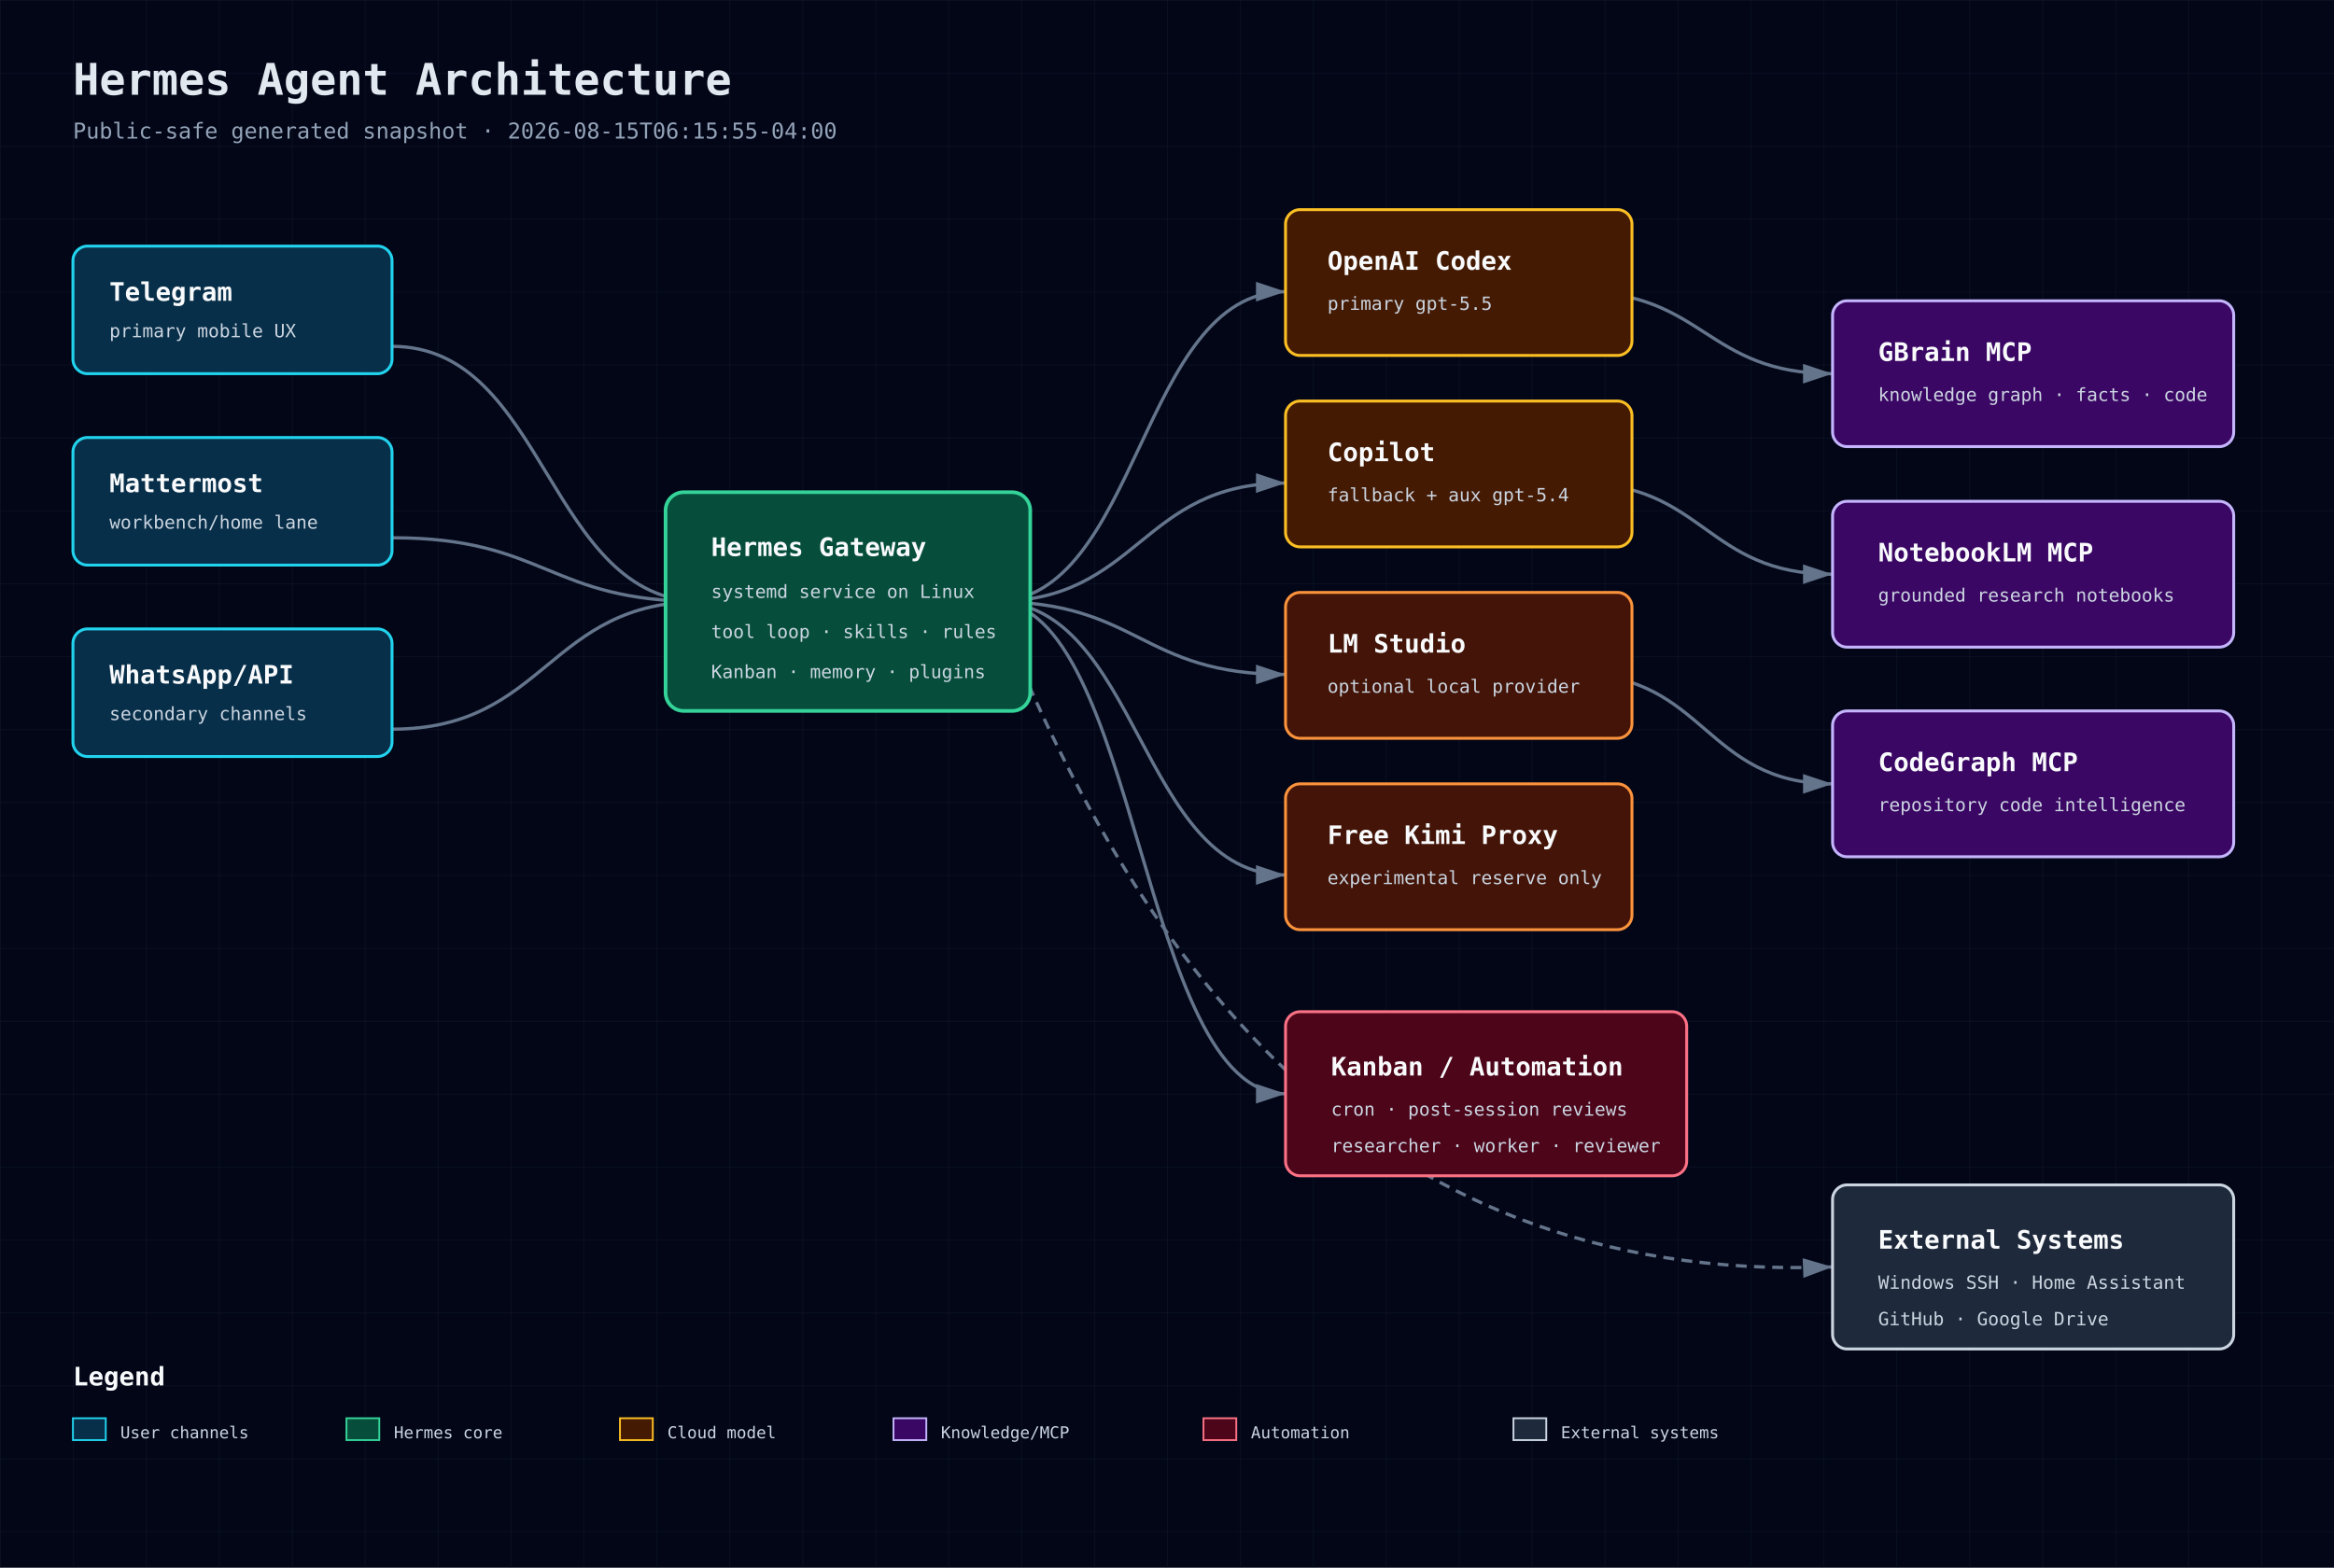
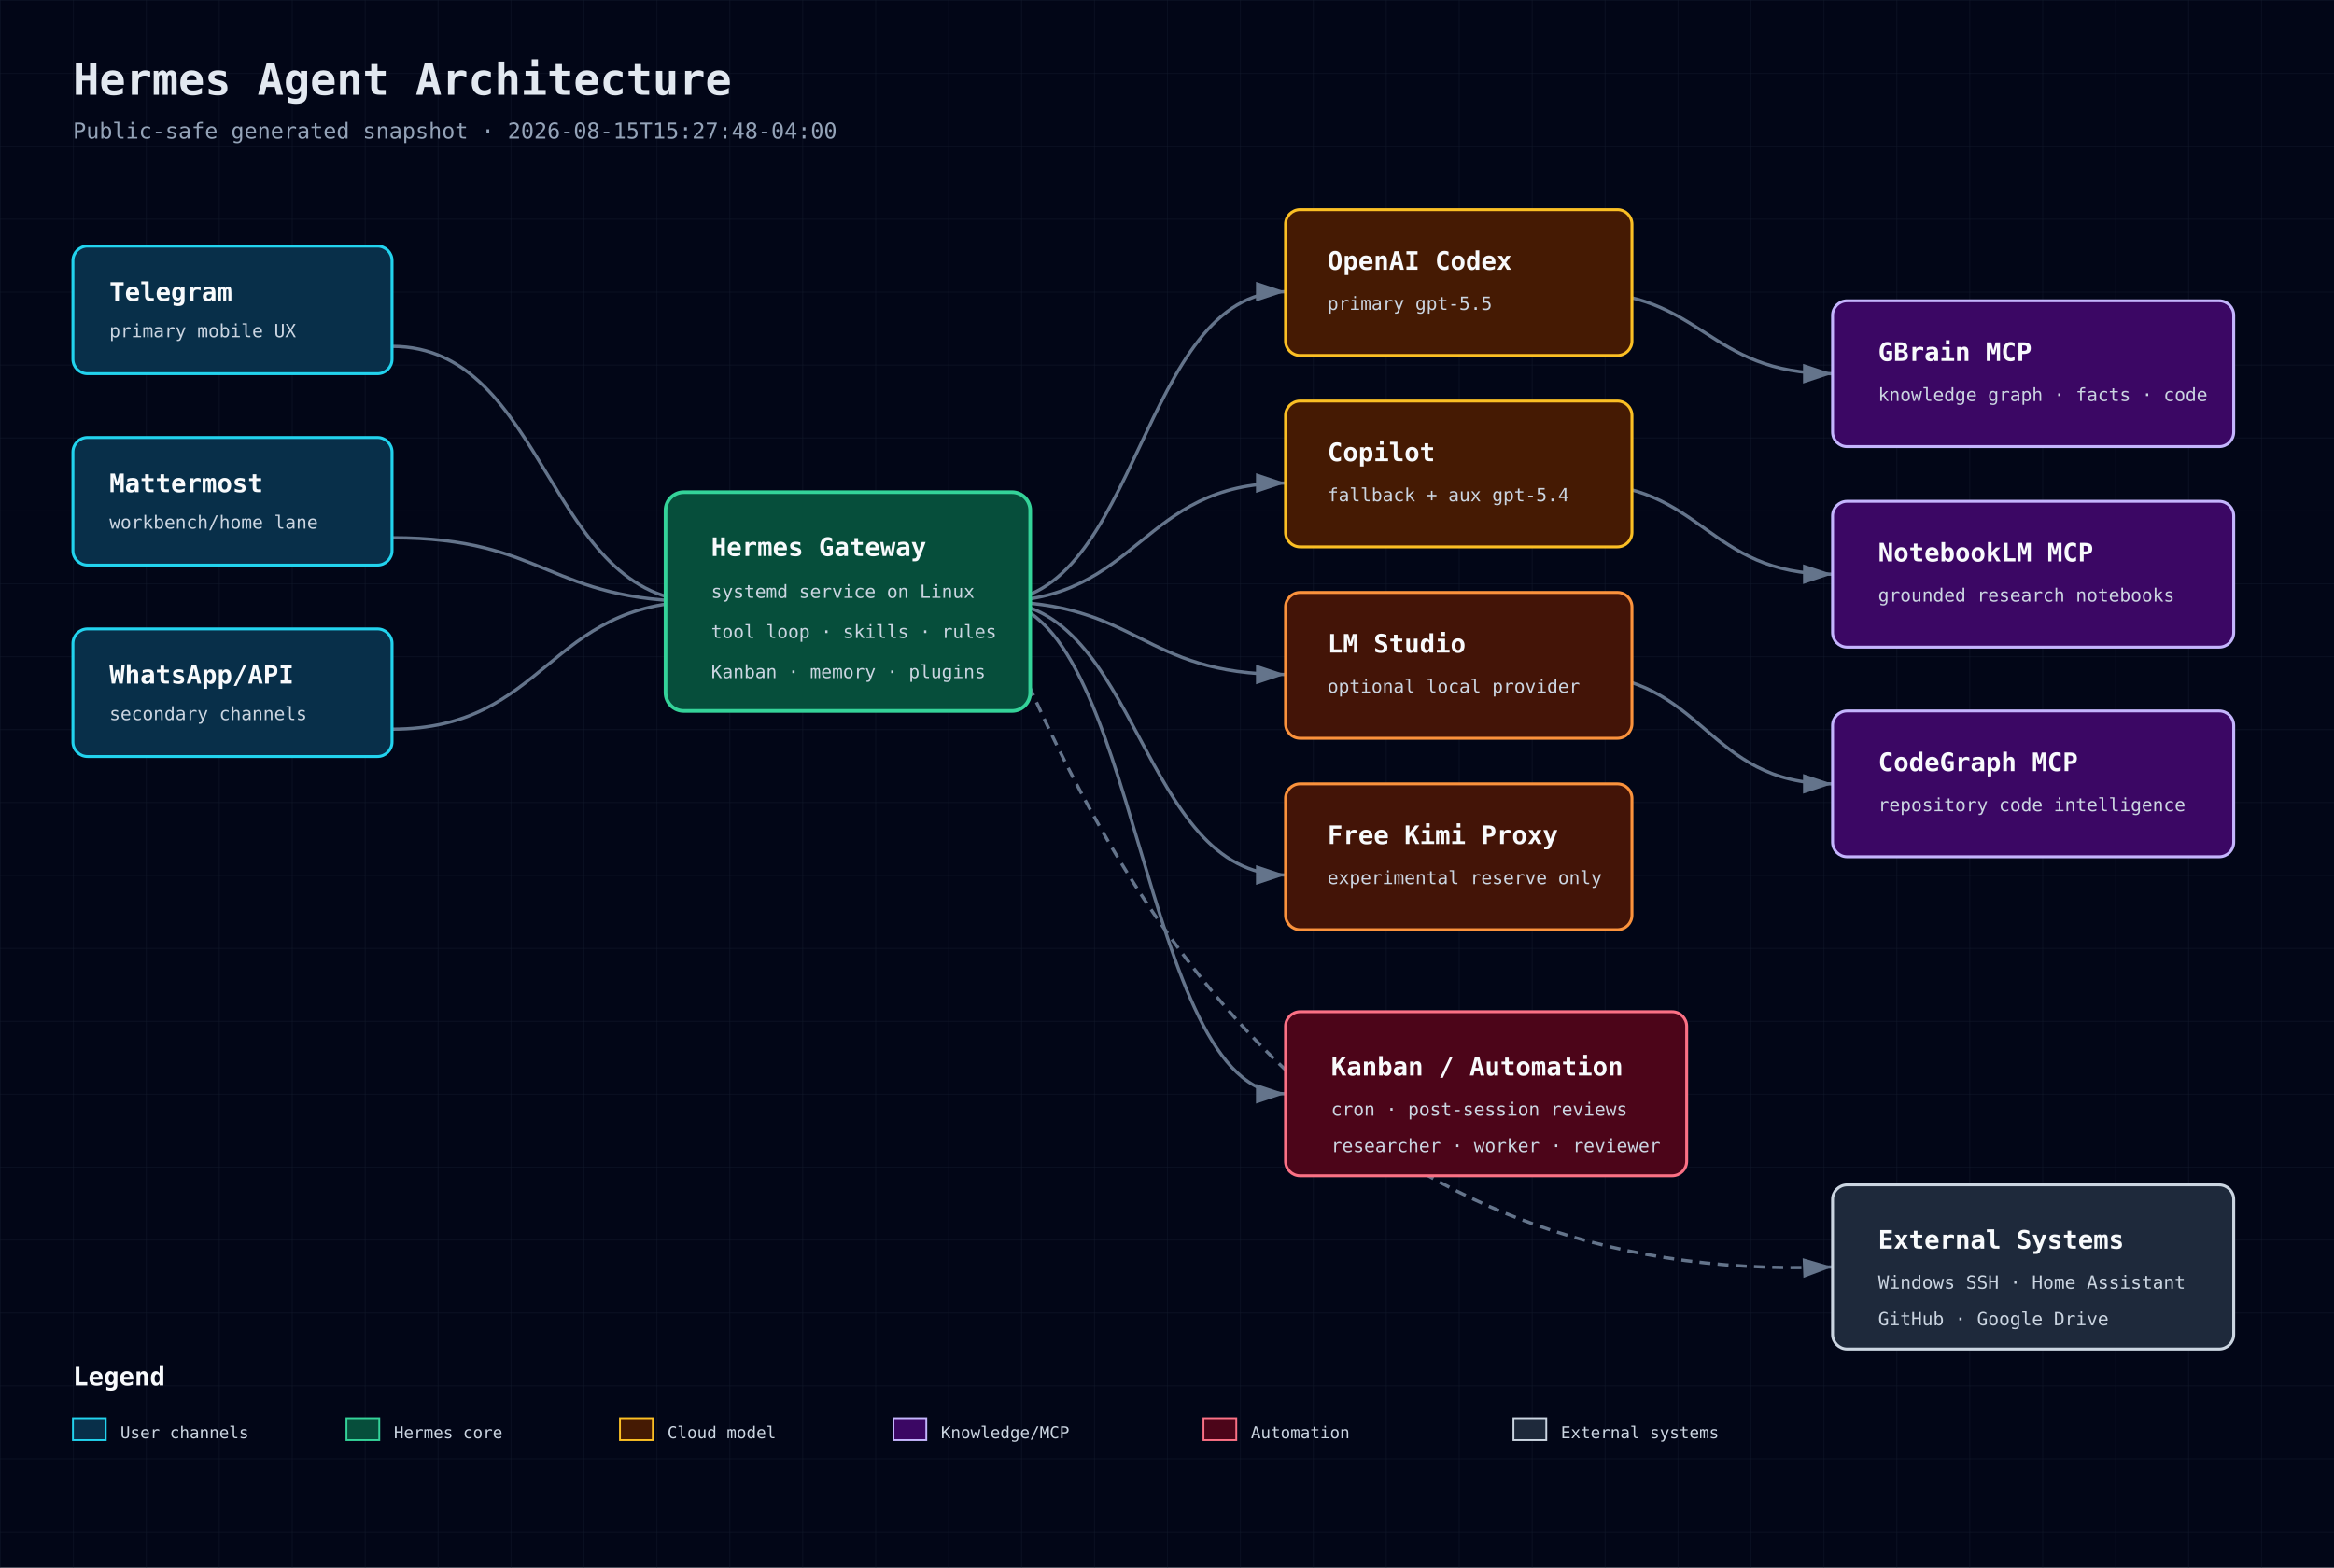
<svg xmlns="http://www.w3.org/2000/svg" width="1280" height="860" viewBox="0 0 1280 860" role="img" aria-label="Hermes Agent Architecture">
  <defs>
    <pattern id="grid" width="40" height="40" patternUnits="userSpaceOnUse">
      <path d="M 40 0 L 0 0 0 40" fill="none" stroke="#1e293b" stroke-width="0.5" />
    </pattern>
    <marker id="arrow" markerWidth="10" markerHeight="10" refX="9" refY="3" orient="auto" markerUnits="strokeWidth">
      <path d="M0,0 L0,6 L9,3 z" fill="#64748b" />
    </marker>
    <style>
      .bg{fill:#020617} .title{font:700 24px 'JetBrains Mono',monospace;fill:#e2e8f0} .sub{font:12px 'JetBrains Mono',monospace;fill:#94a3b8}
      .box-title{font:700 14px 'JetBrains Mono',monospace;fill:#f8fafc} .box-sub{font:10px 'JetBrains Mono',monospace;fill:#cbd5e1}
      .small{font:9px 'JetBrains Mono',monospace;fill:#cbd5e1} .line{stroke:#64748b;stroke-width:1.8;marker-end:url(#arrow);fill:none}
      .dash{stroke-dasharray:6 4} .front{fill:#082f49;stroke:#22d3ee} .back{fill:#064e3b;stroke:#34d399}
      .db{fill:#3b0764;stroke:#c4b5fd} .cloud{fill:#451a03;stroke:#fbbf24} .sec{fill:#4c0519;stroke:#fb7185}
      .ext{fill:#1e293b;stroke:#cbd5e1} .bus{fill:#431407;stroke:#fb923c}
    </style>
  </defs>
  <rect class="bg" width="1280" height="860" />
  <rect width="1280" height="860" fill="url(#grid)" opacity="0.55" />
  <text x="40" y="52" class="title">Hermes Agent Architecture</text>
-   <text x="40" y="76" class="sub">Public-safe generated snapshot · 2026-08-15T06:15:55-04:00</text>
+   <text x="40" y="76" class="sub">Public-safe generated snapshot · 2026-08-15T15:27:48-04:00</text>
  <path class="line" d="M215 190 C300 190 300 330 385 330" />
  <path class="line" d="M215 295 C300 295 300 330 385 330" />
  <path class="line" d="M215 400 C300 400 300 330 385 330" />
  <path class="line" d="M545 330 C625 330 625 160 705 160" />
  <path class="line" d="M545 330 C625 330 625 265 705 265" />
  <path class="line" d="M545 330 C625 330 625 370 705 370" />
  <path class="line" d="M545 330 C625 330 625 480 705 480" />
  <path class="line" d="M865 160 C935 160 935 205 1005 205" />
  <path class="line" d="M865 265 C935 265 935 315 1005 315" />
  <path class="line" d="M865 370 C935 370 935 430 1005 430" />
  <path class="line" d="M545 330 C625 330 625 600 705 600" />
  <path class="line dash" d="M545 330 C620 520 745 705 1005 695" />
  <g>
    <rect x="40" y="135" width="175" height="70" rx="8" fill="#0f172a" />
    <rect x="40" y="135" width="175" height="70" rx="8" class="front" stroke-width="1.6" />
    <text x="60" y="165" class="box-title">Telegram</text>
    <text x="60" y="185" class="box-sub">primary mobile UX</text>
  </g>
  <g>
    <rect x="40" y="240" width="175" height="70" rx="8" fill="#0f172a" />
    <rect x="40" y="240" width="175" height="70" rx="8" class="front" stroke-width="1.6" />
    <text x="60" y="270" class="box-title">Mattermost</text>
    <text x="60" y="290" class="box-sub">workbench/home lane</text>
  </g>
  <g>
    <rect x="40" y="345" width="175" height="70" rx="8" fill="#0f172a" />
    <rect x="40" y="345" width="175" height="70" rx="8" class="front" stroke-width="1.6" />
    <text x="60" y="375" class="box-title">WhatsApp/API</text>
    <text x="60" y="395" class="box-sub">secondary channels</text>
  </g>
  <g>
    <rect x="365" y="270" width="200" height="120" rx="10" fill="#0f172a" />
    <rect x="365" y="270" width="200" height="120" rx="10" class="back" stroke-width="2" />
    <text x="390" y="305" class="box-title">Hermes Gateway</text>
    <text x="390" y="328" class="box-sub">systemd service on Linux</text>
    <text x="390" y="350" class="box-sub">tool loop · skills · rules</text>
    <text x="390" y="372" class="box-sub">Kanban · memory · plugins</text>
  </g>
  <g>
    <rect x="705" y="115" width="190" height="80" rx="8" fill="#0f172a" />
    <rect x="705" y="115" width="190" height="80" rx="8" class="cloud" stroke-width="1.6" />
    <text x="728" y="148" class="box-title">OpenAI Codex</text>
    <text x="728" y="170" class="box-sub">primary gpt-5.5</text>
  </g>
  <g>
    <rect x="705" y="220" width="190" height="80" rx="8" fill="#0f172a" />
    <rect x="705" y="220" width="190" height="80" rx="8" class="cloud" stroke-width="1.6" />
    <text x="728" y="253" class="box-title">Copilot</text>
    <text x="728" y="275" class="box-sub">fallback + aux gpt-5.4</text>
  </g>
  <g>
    <rect x="705" y="325" width="190" height="80" rx="8" fill="#0f172a" />
    <rect x="705" y="325" width="190" height="80" rx="8" class="bus" stroke-width="1.6" />
    <text x="728" y="358" class="box-title">LM Studio</text>
    <text x="728" y="380" class="box-sub">optional local provider</text>
  </g>
  <g>
    <rect x="705" y="430" width="190" height="80" rx="8" fill="#0f172a" />
    <rect x="705" y="430" width="190" height="80" rx="8" class="bus" stroke-width="1.6" />
    <text x="728" y="463" class="box-title">Free Kimi Proxy</text>
    <text x="728" y="485" class="box-sub">experimental reserve only</text>
  </g>
  <g>
    <rect x="1005" y="165" width="220" height="80" rx="8" fill="#0f172a" />
    <rect x="1005" y="165" width="220" height="80" rx="8" class="db" stroke-width="1.6" />
    <text x="1030" y="198" class="box-title">GBrain MCP</text>
    <text x="1030" y="220" class="box-sub">knowledge graph · facts · code</text>
  </g>
  <g>
    <rect x="1005" y="275" width="220" height="80" rx="8" fill="#0f172a" />
    <rect x="1005" y="275" width="220" height="80" rx="8" class="db" stroke-width="1.6" />
    <text x="1030" y="308" class="box-title">NotebookLM MCP</text>
    <text x="1030" y="330" class="box-sub">grounded research notebooks</text>
  </g>
  <g>
    <rect x="1005" y="390" width="220" height="80" rx="8" fill="#0f172a" />
    <rect x="1005" y="390" width="220" height="80" rx="8" class="db" stroke-width="1.6" />
    <text x="1030" y="423" class="box-title">CodeGraph MCP</text>
    <text x="1030" y="445" class="box-sub">repository code intelligence</text>
  </g>
  <g>
    <rect x="705" y="555" width="220" height="90" rx="8" fill="#0f172a" />
    <rect x="705" y="555" width="220" height="90" rx="8" class="sec" stroke-width="1.6" />
    <text x="730" y="590" class="box-title">Kanban / Automation</text>
    <text x="730" y="612" class="box-sub">cron · post-session reviews</text>
    <text x="730" y="632" class="box-sub">researcher · worker · reviewer</text>
  </g>
  <g>
    <rect x="1005" y="650" width="220" height="90" rx="8" fill="#0f172a" />
    <rect x="1005" y="650" width="220" height="90" rx="8" class="ext" stroke-width="1.6" />
    <text x="1030" y="685" class="box-title">External Systems</text>
    <text x="1030" y="707" class="box-sub">Windows SSH · Home Assistant</text>
    <text x="1030" y="727" class="box-sub">GitHub · Google Drive</text>
  </g>
  <g transform="translate(40 760)">
    <text class="box-title" x="0" y="0">Legend</text>
    <rect x="0" y="18" width="18" height="12" class="front" />
    <text x="26" y="29" class="small">User channels</text>
    <rect x="150" y="18" width="18" height="12" class="back" />
    <text x="176" y="29" class="small">Hermes core</text>
    <rect x="300" y="18" width="18" height="12" class="cloud" />
    <text x="326" y="29" class="small">Cloud model</text>
    <rect x="450" y="18" width="18" height="12" class="db" />
    <text x="476" y="29" class="small">Knowledge/MCP</text>
    <rect x="620" y="18" width="18" height="12" class="sec" />
    <text x="646" y="29" class="small">Automation</text>
    <rect x="790" y="18" width="18" height="12" class="ext" />
    <text x="816" y="29" class="small">External systems</text>
  </g>
</svg>
